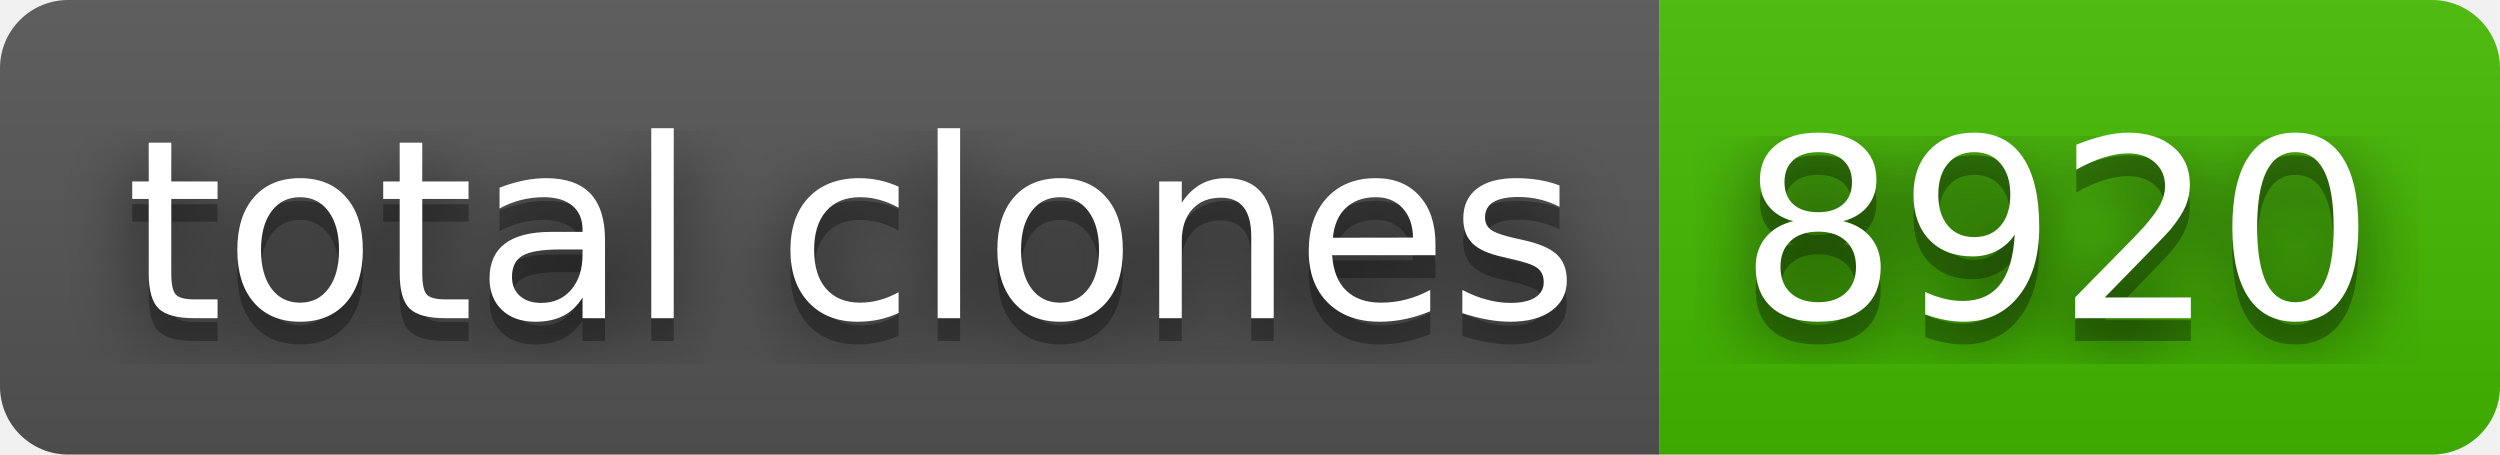
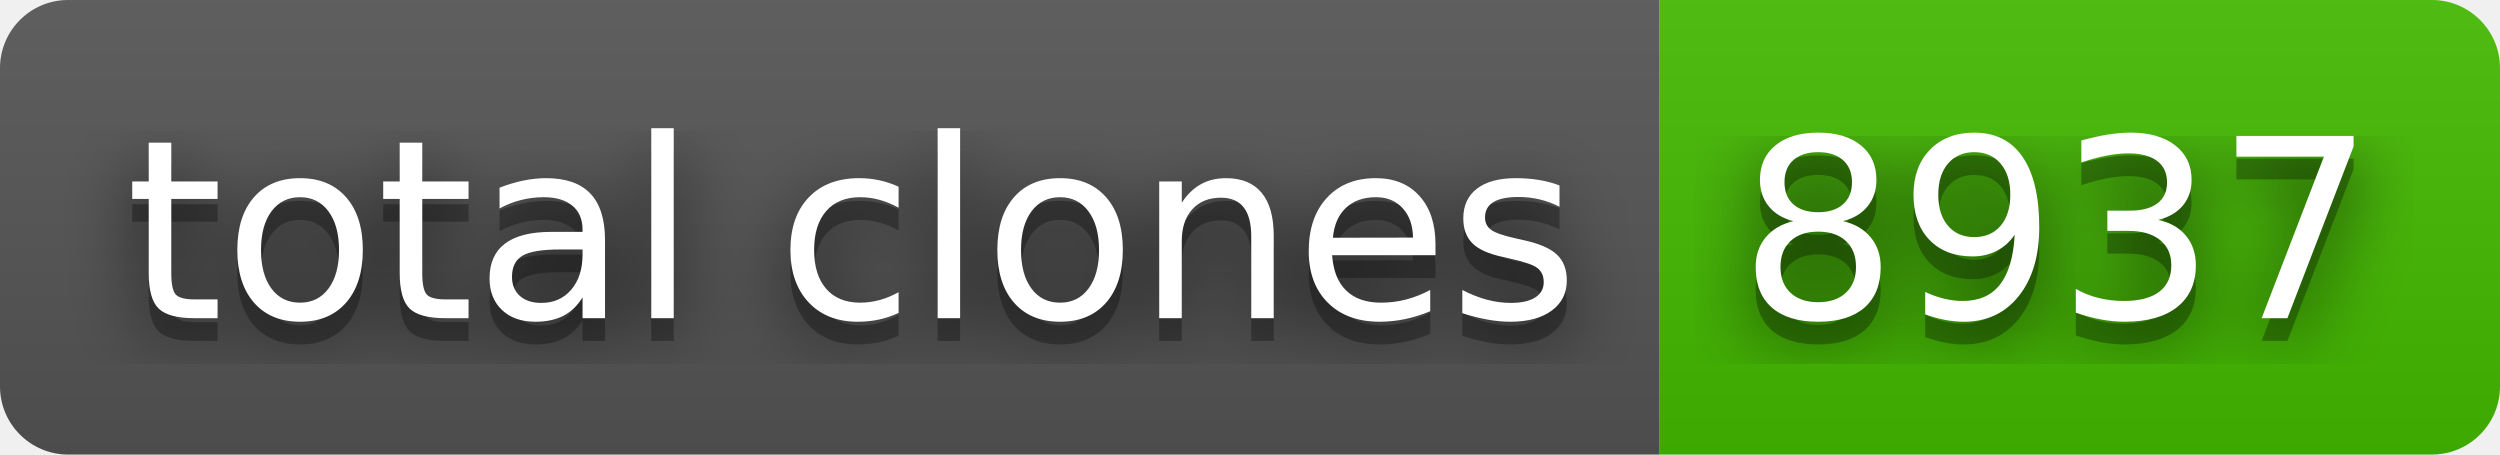
- <svg xmlns="http://www.w3.org/2000/svg" width="110" height="20" role="img" aria-label="total clones: 8920">
+ <svg xmlns="http://www.w3.org/2000/svg" width="110" height="20" role="img" aria-label="total clones: 8937">
  <filter id="blur">
    <feGaussianBlur stdDeviation="16" />
  </filter>
  <linearGradient id="s" x2="0" y2="100%">
    <stop offset="0" stop-color="#bbb" stop-opacity=".1" />
    <stop offset="1" stop-opacity=".1" />
  </linearGradient>
  <clipPath id="r">
    <rect width="110" height="20" rx="3" />
  </clipPath>
  <g clip-path="url(#r)">
    <rect width="73" height="20" fill="#555" />
    <rect x="73" width="37" height="20" fill="#4b0" />
    <rect width="110" height="20" fill="url(#s)" />
  </g>
  <g fill="#fff" text-anchor="middle" font-family="Verdana,Geneva,DejaVu Sans,sans-serif" text-rendering="geometricPrecision" font-size="110">
    <g transform="scale(.1)">
      <g aria-hidden="true" fill="#010101">
        <text x="375" y="150" fill-opacity=".8" filter="url(#blur)" textLength="630">total clones</text>
        <text x="375" y="150" fill-opacity=".3" textLength="630">total clones</text>
      </g>
      <text x="375" y="140" textLength="630">total clones</text>
    </g>
    <g transform="scale(.1)">
      <g aria-hidden="true" fill="#010101">
-         <text x="905" y="150" fill-opacity=".8" filter="url(#blur)" textLength="270">8920</text>
-         <text x="905" y="150" fill-opacity=".3" textLength="270">8920</text>
+         <text x="905" y="150" fill-opacity=".8" filter="url(#blur)" textLength="270">8937</text>
+         <text x="905" y="150" fill-opacity=".3" textLength="270">8937</text>
      </g>
-       <text x="905" y="140" textLength="270">8920</text>
+       <text x="905" y="140" textLength="270">8937</text>
    </g>
  </g>
</svg>
